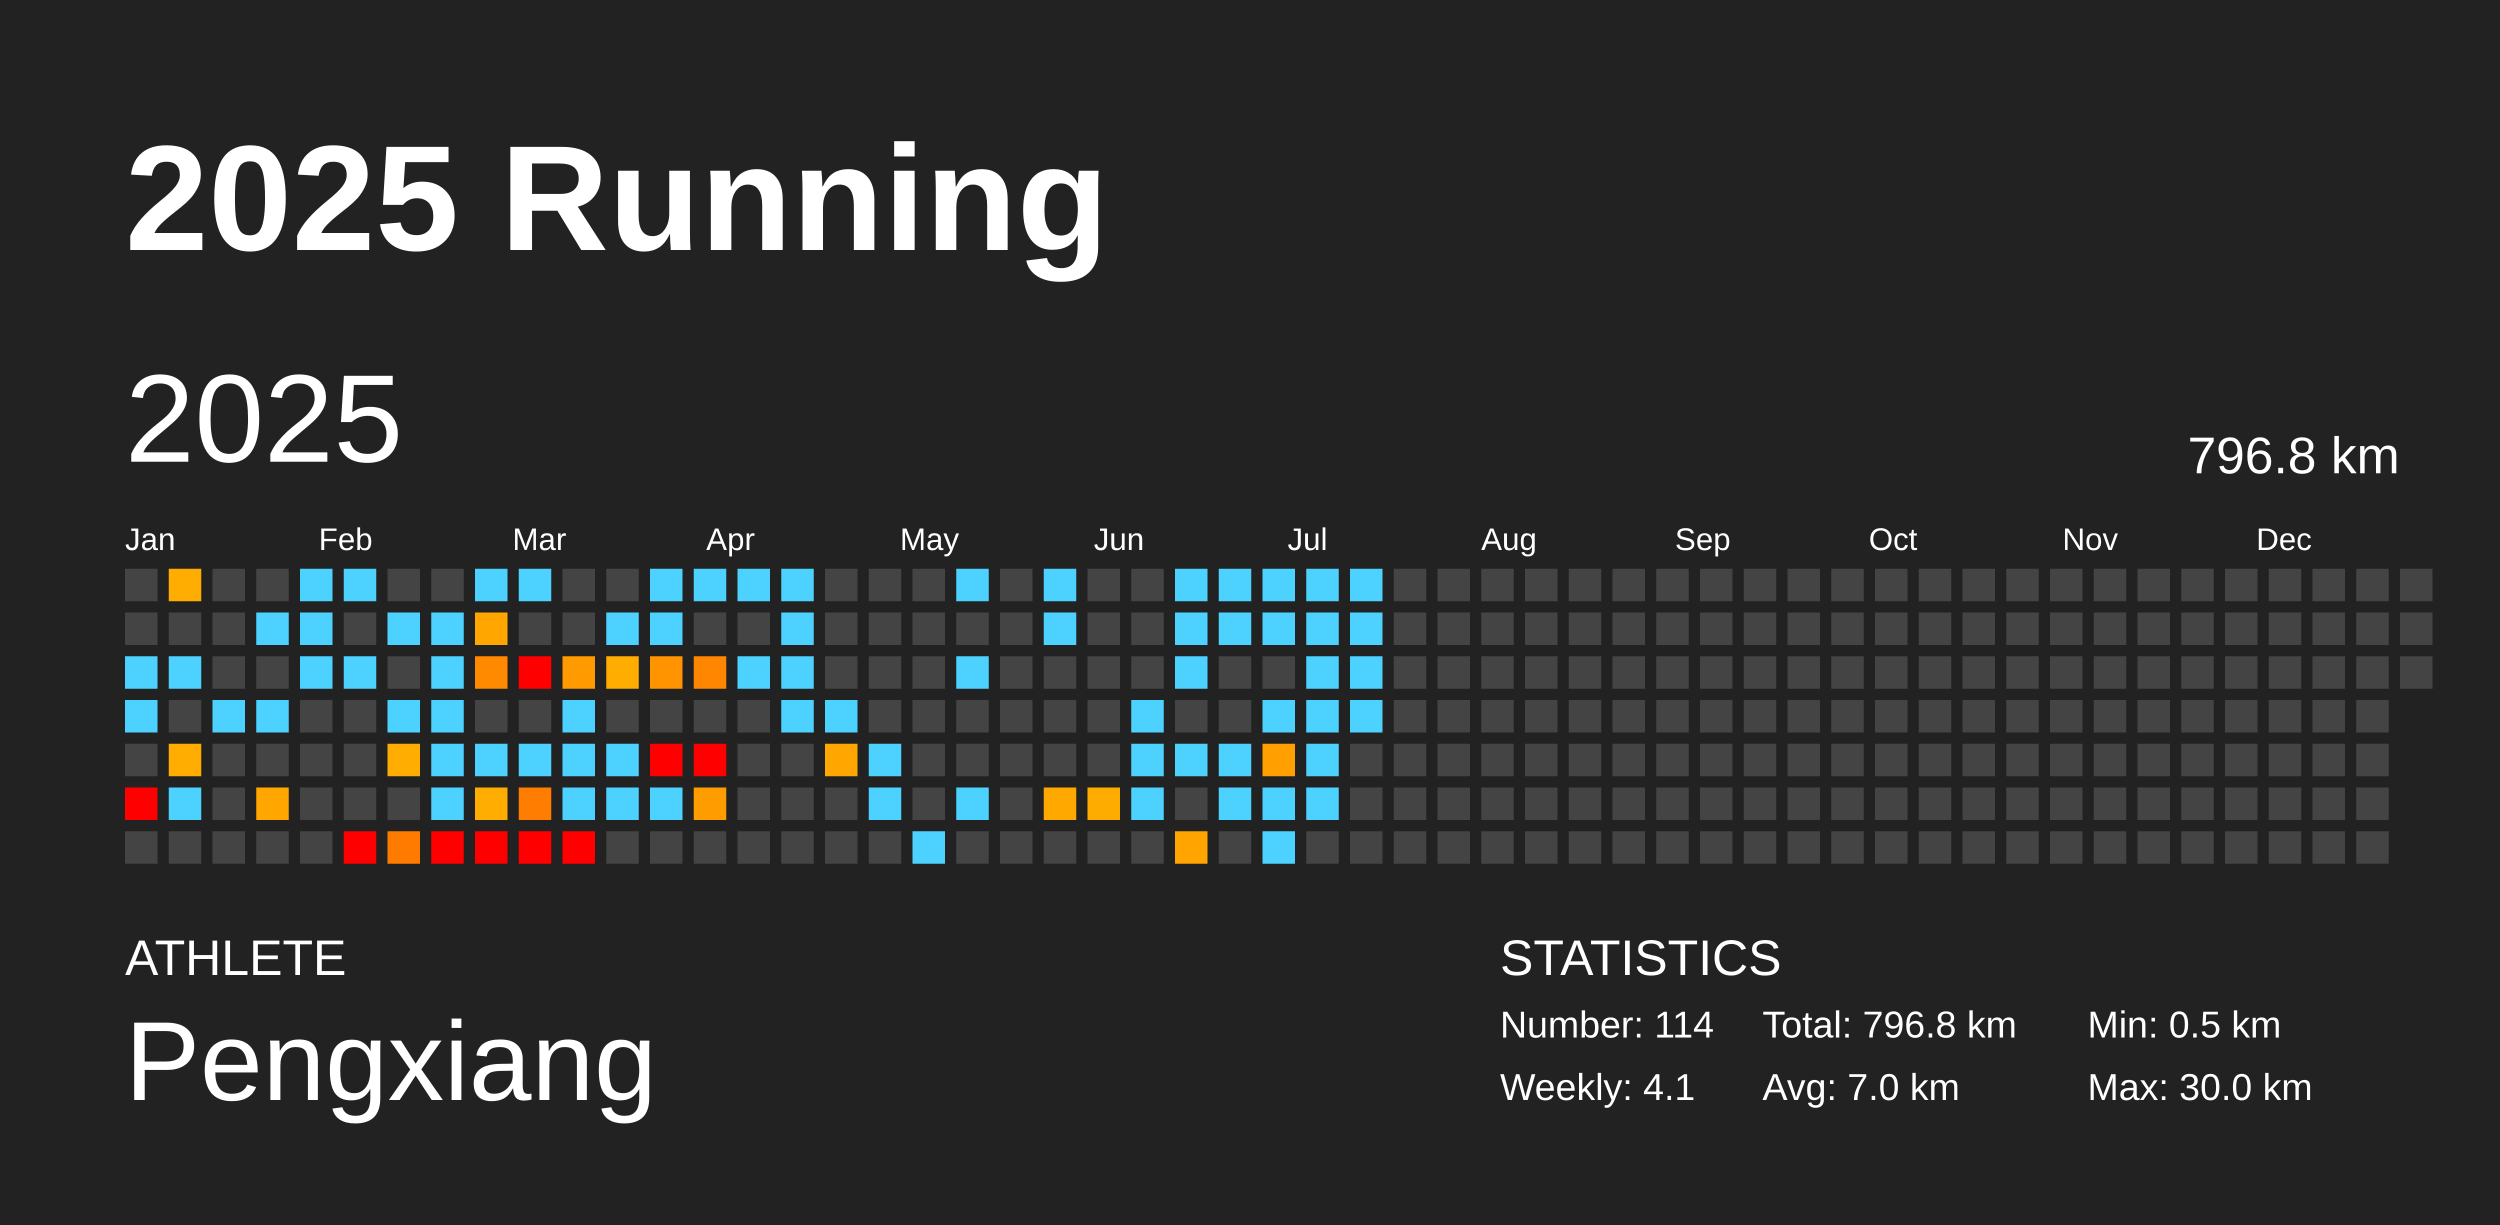
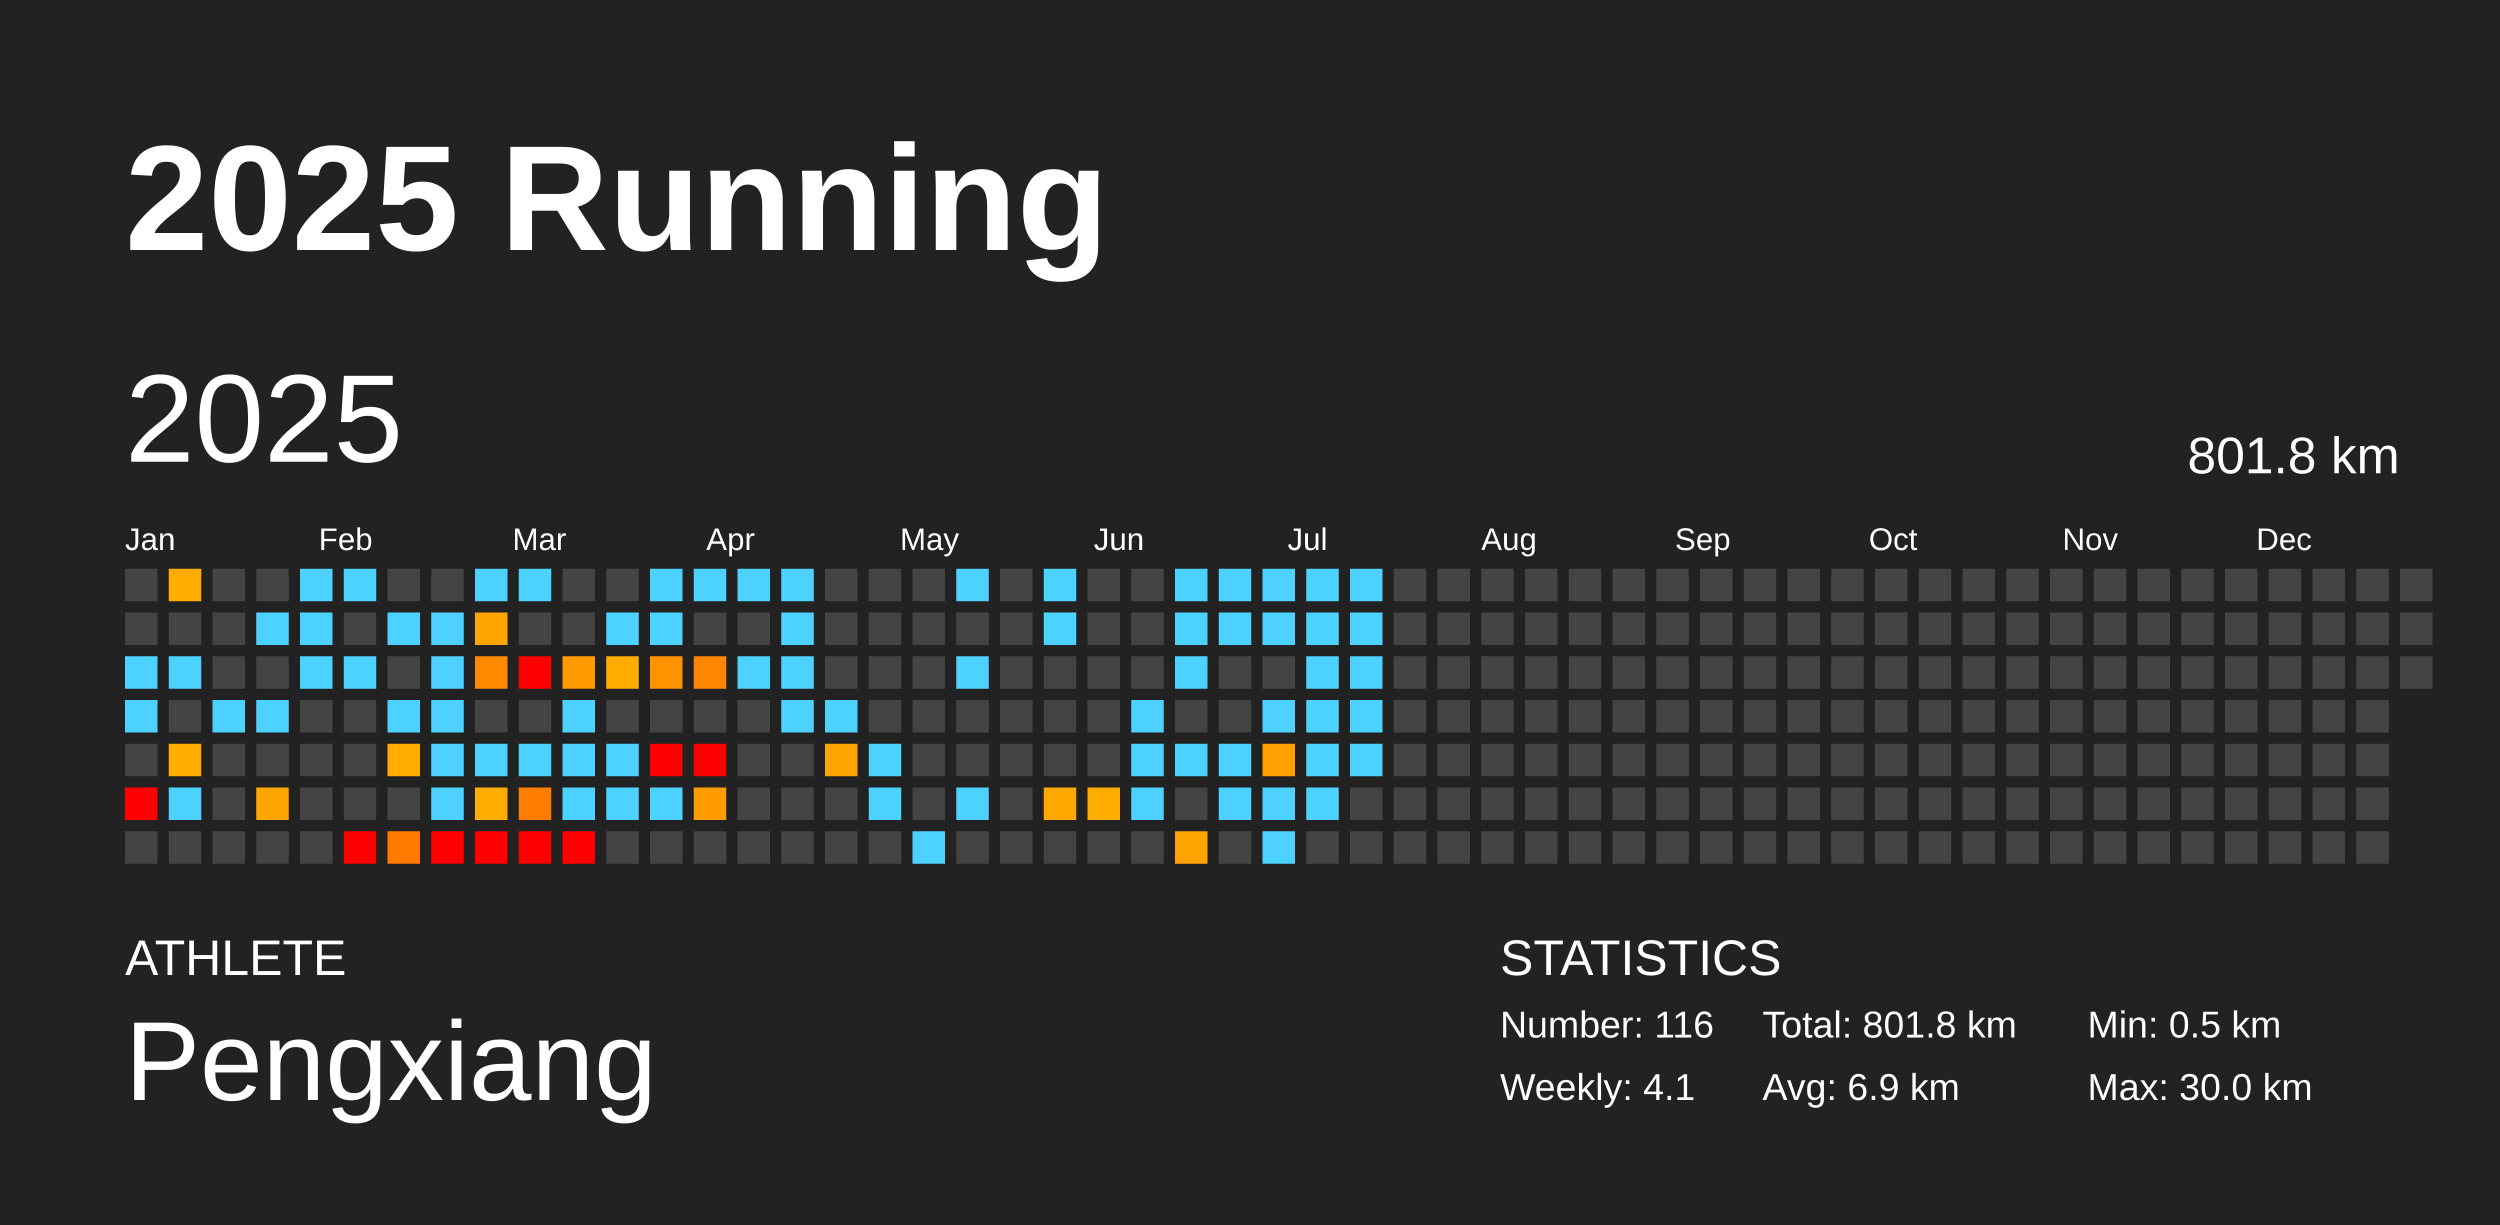
<svg xmlns="http://www.w3.org/2000/svg" baseProfile="full" height="98mm" version="1.1" viewBox="0,0,200,98" width="200mm">
  <defs />
  <rect fill="#222222" height="98" width="200" x="0" y="0" />
  <text fill="#FFFFFF" style="font-size:12px; font-family:Arial; font-weight:bold;" x="10" y="20">2025 Running</text>
  <text fill="#FFFFFF" style="font-size:4px; font-family:Arial" x="10" y="78">ATHLETE</text>
  <text fill="#FFFFFF" style="font-size:9px; font-family:Arial" x="10" y="88">Pengxiang</text>
  <text fill="#FFFFFF" style="font-size:4px; font-family:Arial" x="120" y="78">STATISTICS</text>
-   <text fill="#FFFFFF" style="font-size:3px; font-family:Arial" x="120" y="83">Number: 114</text>
+   <text fill="#FFFFFF" style="font-size:3px; font-family:Arial" x="120" y="83">Number: 116</text>
  <text fill="#FFFFFF" style="font-size:3px; font-family:Arial" x="120" y="88">Weekly: 4.1</text>
-   <text fill="#FFFFFF" style="font-size:3px; font-family:Arial" x="141" y="83">Total: 796.8 km</text>
-   <text fill="#FFFFFF" style="font-size:3px; font-family:Arial" x="141" y="88">Avg: 7.0 km</text>
+   <text fill="#FFFFFF" style="font-size:3px; font-family:Arial" x="141" y="83">Total: 801.8 km</text>
+   <text fill="#FFFFFF" style="font-size:3px; font-family:Arial" x="141" y="88">Avg: 6.9 km</text>
  <text fill="#FFFFFF" style="font-size:3px; font-family:Arial" x="167" y="83">Min: 0.5 km</text>
  <text fill="#FFFFFF" style="font-size:3px; font-family:Arial" x="167" y="88">Max: 30.0 km</text>
  <text dominant-baseline="hanging" fill="#FFFFFF" style="font-size:10.0px; font-family:Arial;" x="10" y="30">2025</text>
-   <text dominant-baseline="hanging" fill="#FFFFFF" style="font-size:4.125px; font-family:Arial;" x="175" y="35">796.8 km</text>
+   <text dominant-baseline="hanging" fill="#FFFFFF" style="font-size:4.125px; font-family:Arial;" x="175" y="35">801.8 km</text>
  <text fill="#FFFFFF" style="font-size:2.5px; font-family:Arial" x="10.0" y="44">Jan</text>
  <text fill="#FFFFFF" style="font-size:2.5px; font-family:Arial" x="25.5" y="44">Feb</text>
  <text fill="#FFFFFF" style="font-size:2.5px; font-family:Arial" x="41.0" y="44">Mar</text>
  <text fill="#FFFFFF" style="font-size:2.5px; font-family:Arial" x="56.5" y="44">Apr</text>
  <text fill="#FFFFFF" style="font-size:2.5px; font-family:Arial" x="72.0" y="44">May</text>
  <text fill="#FFFFFF" style="font-size:2.5px; font-family:Arial" x="87.5" y="44">Jun</text>
  <text fill="#FFFFFF" style="font-size:2.5px; font-family:Arial" x="103.0" y="44">Jul</text>
  <text fill="#FFFFFF" style="font-size:2.5px; font-family:Arial" x="118.5" y="44">Aug</text>
  <text fill="#FFFFFF" style="font-size:2.5px; font-family:Arial" x="134.0" y="44">Sep</text>
  <text fill="#FFFFFF" style="font-size:2.5px; font-family:Arial" x="149.5" y="44">Oct</text>
  <text fill="#FFFFFF" style="font-size:2.5px; font-family:Arial" x="165.0" y="44">Nov</text>
  <text fill="#FFFFFF" style="font-size:2.5px; font-family:Arial" x="180.5" y="44">Dec</text>
  <rect fill="#444444" height="2.6" width="2.6" x="10.0" y="45.5" />
  <rect fill="#444444" height="2.6" width="2.6" x="10.0" y="49.0" />
  <rect fill="#4dd2ff" height="2.6" width="2.6" x="10.0" y="52.5" />
  <rect fill="#4dd2ff" height="2.6" width="2.6" x="10.0" y="56.0" />
  <rect fill="#444444" height="2.6" width="2.6" x="10.0" y="59.5" />
  <rect fill="red" height="2.6" width="2.6" x="10.0" y="63.0" />
  <rect fill="#444444" height="2.6" width="2.6" x="10.0" y="66.5" />
  <rect fill="#ffad00" height="2.6" width="2.6" x="13.5" y="45.5" />
  <rect fill="#444444" height="2.6" width="2.6" x="13.5" y="49.0" />
  <rect fill="#4dd2ff" height="2.6" width="2.6" x="13.5" y="52.5" />
  <rect fill="#444444" height="2.6" width="2.6" x="13.5" y="56.0" />
  <rect fill="#ffad00" height="2.6" width="2.6" x="13.5" y="59.5" />
  <rect fill="#4dd2ff" height="2.6" width="2.6" x="13.5" y="63.0" />
  <rect fill="#444444" height="2.6" width="2.6" x="13.5" y="66.5" />
  <rect fill="#444444" height="2.6" width="2.6" x="17.0" y="45.5" />
  <rect fill="#444444" height="2.6" width="2.6" x="17.0" y="49.0" />
  <rect fill="#444444" height="2.6" width="2.6" x="17.0" y="52.5" />
  <rect fill="#4dd2ff" height="2.6" width="2.6" x="17.0" y="56.0" />
  <rect fill="#444444" height="2.6" width="2.6" x="17.0" y="59.5" />
  <rect fill="#444444" height="2.6" width="2.6" x="17.0" y="63.0" />
  <rect fill="#444444" height="2.6" width="2.6" x="17.0" y="66.5" />
  <rect fill="#444444" height="2.6" width="2.6" x="20.5" y="45.5" />
  <rect fill="#4dd2ff" height="2.6" width="2.6" x="20.5" y="49.0" />
  <rect fill="#444444" height="2.6" width="2.6" x="20.5" y="52.5" />
  <rect fill="#4dd2ff" height="2.6" width="2.6" x="20.5" y="56.0" />
  <rect fill="#444444" height="2.6" width="2.6" x="20.5" y="59.5" />
  <rect fill="#ffa600" height="2.6" width="2.6" x="20.5" y="63.0" />
  <rect fill="#444444" height="2.6" width="2.6" x="20.5" y="66.5" />
  <rect fill="#4dd2ff" height="2.6" width="2.6" x="24.0" y="45.5" />
  <rect fill="#4dd2ff" height="2.6" width="2.6" x="24.0" y="49.0" />
  <rect fill="#4dd2ff" height="2.6" width="2.6" x="24.0" y="52.5" />
  <rect fill="#444444" height="2.6" width="2.6" x="24.0" y="56.0" />
  <rect fill="#444444" height="2.6" width="2.6" x="24.0" y="59.5" />
  <rect fill="#444444" height="2.6" width="2.6" x="24.0" y="63.0" />
  <rect fill="#444444" height="2.6" width="2.6" x="24.0" y="66.5" />
  <rect fill="#4dd2ff" height="2.6" width="2.6" x="27.5" y="45.5" />
  <rect fill="#444444" height="2.6" width="2.6" x="27.5" y="49.0" />
  <rect fill="#4dd2ff" height="2.6" width="2.6" x="27.5" y="52.5" />
  <rect fill="#444444" height="2.6" width="2.6" x="27.5" y="56.0" />
  <rect fill="#444444" height="2.6" width="2.6" x="27.5" y="59.5" />
  <rect fill="#444444" height="2.6" width="2.6" x="27.5" y="63.0" />
  <rect fill="red" height="2.6" width="2.6" x="27.5" y="66.5" />
  <rect fill="#444444" height="2.6" width="2.6" x="31.0" y="45.5" />
  <rect fill="#4dd2ff" height="2.6" width="2.6" x="31.0" y="49.0" />
  <rect fill="#444444" height="2.6" width="2.6" x="31.0" y="52.5" />
  <rect fill="#4dd2ff" height="2.6" width="2.6" x="31.0" y="56.0" />
  <rect fill="#ffad00" height="2.6" width="2.6" x="31.0" y="59.5" />
  <rect fill="#444444" height="2.6" width="2.6" x="31.0" y="63.0" />
  <rect fill="#ff7b00" height="2.6" width="2.6" x="31.0" y="66.5" />
  <rect fill="#444444" height="2.6" width="2.6" x="34.5" y="45.5" />
  <rect fill="#4dd2ff" height="2.6" width="2.6" x="34.5" y="49.0" />
  <rect fill="#4dd2ff" height="2.6" width="2.6" x="34.5" y="52.5" />
  <rect fill="#4dd2ff" height="2.6" width="2.6" x="34.5" y="56.0" />
  <rect fill="#4dd2ff" height="2.6" width="2.6" x="34.5" y="59.5" />
  <rect fill="#4dd2ff" height="2.6" width="2.6" x="34.5" y="63.0" />
  <rect fill="red" height="2.6" width="2.6" x="34.5" y="66.5" />
  <rect fill="#4dd2ff" height="2.6" width="2.6" x="38.0" y="45.5" />
  <rect fill="#ffa700" height="2.6" width="2.6" x="38.0" y="49.0" />
  <rect fill="#ff8a00" height="2.6" width="2.6" x="38.0" y="52.5" />
  <rect fill="#444444" height="2.6" width="2.6" x="38.0" y="56.0" />
  <rect fill="#4dd2ff" height="2.6" width="2.6" x="38.0" y="59.5" />
  <rect fill="#ffad00" height="2.6" width="2.6" x="38.0" y="63.0" />
  <rect fill="red" height="2.6" width="2.6" x="38.0" y="66.5" />
  <rect fill="#4dd2ff" height="2.6" width="2.6" x="41.5" y="45.5" />
  <rect fill="#444444" height="2.6" width="2.6" x="41.5" y="49.0" />
  <rect fill="red" height="2.6" width="2.6" x="41.5" y="52.5" />
  <rect fill="#444444" height="2.6" width="2.6" x="41.5" y="56.0" />
  <rect fill="#4dd2ff" height="2.6" width="2.6" x="41.5" y="59.5" />
  <rect fill="#ff7d00" height="2.6" width="2.6" x="41.5" y="63.0" />
  <rect fill="red" height="2.6" width="2.6" x="41.5" y="66.5" />
  <rect fill="#444444" height="2.6" width="2.6" x="45.0" y="45.5" />
  <rect fill="#444444" height="2.6" width="2.6" x="45.0" y="49.0" />
  <rect fill="#ff9a00" height="2.6" width="2.6" x="45.0" y="52.5" />
  <rect fill="#4dd2ff" height="2.6" width="2.6" x="45.0" y="56.0" />
  <rect fill="#4dd2ff" height="2.6" width="2.6" x="45.0" y="59.5" />
  <rect fill="#4dd2ff" height="2.6" width="2.6" x="45.0" y="63.0" />
  <rect fill="red" height="2.6" width="2.6" x="45.0" y="66.5" />
  <rect fill="#444444" height="2.6" width="2.6" x="48.5" y="45.5" />
  <rect fill="#4dd2ff" height="2.6" width="2.6" x="48.5" y="49.0" />
  <rect fill="#ffad00" height="2.6" width="2.6" x="48.5" y="52.5" />
  <rect fill="#444444" height="2.6" width="2.6" x="48.5" y="56.0" />
  <rect fill="#4dd2ff" height="2.6" width="2.6" x="48.5" y="59.5" />
  <rect fill="#4dd2ff" height="2.6" width="2.6" x="48.5" y="63.0" />
  <rect fill="#444444" height="2.6" width="2.6" x="48.5" y="66.5" />
  <rect fill="#4dd2ff" height="2.6" width="2.6" x="52.0" y="45.5" />
  <rect fill="#4dd2ff" height="2.6" width="2.6" x="52.0" y="49.0" />
  <rect fill="#ff9400" height="2.6" width="2.6" x="52.0" y="52.5" />
  <rect fill="#444444" height="2.6" width="2.6" x="52.0" y="56.0" />
  <rect fill="red" height="2.6" width="2.6" x="52.0" y="59.5" />
  <rect fill="#4dd2ff" height="2.6" width="2.6" x="52.0" y="63.0" />
  <rect fill="#444444" height="2.6" width="2.6" x="52.0" y="66.5" />
  <rect fill="#4dd2ff" height="2.6" width="2.6" x="55.5" y="45.5" />
  <rect fill="#444444" height="2.6" width="2.6" x="55.5" y="49.0" />
  <rect fill="#ff8600" height="2.6" width="2.6" x="55.5" y="52.5" />
  <rect fill="#444444" height="2.6" width="2.6" x="55.5" y="56.0" />
  <rect fill="red" height="2.6" width="2.6" x="55.5" y="59.5" />
  <rect fill="#ff9c00" height="2.6" width="2.6" x="55.5" y="63.0" />
  <rect fill="#444444" height="2.6" width="2.6" x="55.5" y="66.5" />
  <rect fill="#4dd2ff" height="2.6" width="2.6" x="59.0" y="45.5" />
  <rect fill="#444444" height="2.6" width="2.6" x="59.0" y="49.0" />
  <rect fill="#4dd2ff" height="2.6" width="2.6" x="59.0" y="52.5" />
  <rect fill="#444444" height="2.6" width="2.6" x="59.0" y="56.0" />
  <rect fill="#444444" height="2.6" width="2.6" x="59.0" y="59.5" />
  <rect fill="#444444" height="2.6" width="2.6" x="59.0" y="63.0" />
  <rect fill="#444444" height="2.6" width="2.6" x="59.0" y="66.5" />
  <rect fill="#4dd2ff" height="2.6" width="2.6" x="62.5" y="45.5" />
  <rect fill="#4dd2ff" height="2.6" width="2.6" x="62.5" y="49.0" />
  <rect fill="#4dd2ff" height="2.6" width="2.6" x="62.5" y="52.5" />
  <rect fill="#4dd2ff" height="2.6" width="2.6" x="62.5" y="56.0" />
  <rect fill="#444444" height="2.6" width="2.6" x="62.5" y="59.5" />
  <rect fill="#444444" height="2.6" width="2.6" x="62.5" y="63.0" />
  <rect fill="#444444" height="2.6" width="2.6" x="62.5" y="66.5" />
  <rect fill="#444444" height="2.6" width="2.6" x="66.0" y="45.5" />
  <rect fill="#444444" height="2.6" width="2.6" x="66.0" y="49.0" />
  <rect fill="#444444" height="2.6" width="2.6" x="66.0" y="52.5" />
  <rect fill="#4dd2ff" height="2.6" width="2.6" x="66.0" y="56.0" />
  <rect fill="#ffa700" height="2.6" width="2.6" x="66.0" y="59.5" />
  <rect fill="#444444" height="2.6" width="2.6" x="66.0" y="63.0" />
  <rect fill="#444444" height="2.6" width="2.6" x="66.0" y="66.5" />
  <rect fill="#444444" height="2.6" width="2.6" x="69.5" y="45.5" />
  <rect fill="#444444" height="2.6" width="2.6" x="69.5" y="49.0" />
  <rect fill="#444444" height="2.6" width="2.6" x="69.5" y="52.5" />
  <rect fill="#444444" height="2.6" width="2.6" x="69.5" y="56.0" />
  <rect fill="#4dd2ff" height="2.6" width="2.6" x="69.5" y="59.5" />
  <rect fill="#4dd2ff" height="2.6" width="2.6" x="69.5" y="63.0" />
  <rect fill="#444444" height="2.6" width="2.6" x="69.5" y="66.5" />
  <rect fill="#444444" height="2.6" width="2.6" x="73.0" y="45.5" />
  <rect fill="#444444" height="2.6" width="2.6" x="73.0" y="49.0" />
  <rect fill="#444444" height="2.6" width="2.6" x="73.0" y="52.5" />
  <rect fill="#444444" height="2.6" width="2.6" x="73.0" y="56.0" />
  <rect fill="#444444" height="2.6" width="2.6" x="73.0" y="59.5" />
  <rect fill="#444444" height="2.6" width="2.6" x="73.0" y="63.0" />
  <rect fill="#4dd2ff" height="2.6" width="2.6" x="73.0" y="66.5" />
  <rect fill="#4dd2ff" height="2.6" width="2.6" x="76.5" y="45.5" />
  <rect fill="#444444" height="2.6" width="2.6" x="76.5" y="49.0" />
  <rect fill="#4dd2ff" height="2.6" width="2.6" x="76.5" y="52.5" />
  <rect fill="#444444" height="2.6" width="2.6" x="76.5" y="56.0" />
  <rect fill="#444444" height="2.6" width="2.6" x="76.5" y="59.5" />
  <rect fill="#4dd2ff" height="2.6" width="2.6" x="76.5" y="63.0" />
  <rect fill="#444444" height="2.6" width="2.6" x="76.5" y="66.5" />
  <rect fill="#444444" height="2.6" width="2.6" x="80.0" y="45.5" />
  <rect fill="#444444" height="2.6" width="2.6" x="80.0" y="49.0" />
  <rect fill="#444444" height="2.6" width="2.6" x="80.0" y="52.5" />
  <rect fill="#444444" height="2.6" width="2.6" x="80.0" y="56.0" />
  <rect fill="#444444" height="2.6" width="2.6" x="80.0" y="59.5" />
  <rect fill="#444444" height="2.6" width="2.6" x="80.0" y="63.0" />
  <rect fill="#444444" height="2.6" width="2.6" x="80.0" y="66.5" />
  <rect fill="#4dd2ff" height="2.6" width="2.6" x="83.5" y="45.5" />
  <rect fill="#4dd2ff" height="2.6" width="2.6" x="83.5" y="49.0" />
  <rect fill="#444444" height="2.6" width="2.6" x="83.5" y="52.5" />
  <rect fill="#444444" height="2.6" width="2.6" x="83.5" y="56.0" />
  <rect fill="#444444" height="2.6" width="2.6" x="83.5" y="59.5" />
  <rect fill="#ffa900" height="2.6" width="2.6" x="83.5" y="63.0" />
  <rect fill="#444444" height="2.6" width="2.6" x="83.5" y="66.5" />
  <rect fill="#444444" height="2.6" width="2.6" x="87.0" y="45.5" />
  <rect fill="#444444" height="2.6" width="2.6" x="87.0" y="49.0" />
  <rect fill="#444444" height="2.6" width="2.6" x="87.0" y="52.5" />
  <rect fill="#444444" height="2.6" width="2.6" x="87.0" y="56.0" />
  <rect fill="#444444" height="2.6" width="2.6" x="87.0" y="59.5" />
  <rect fill="#ffac00" height="2.6" width="2.6" x="87.0" y="63.0" />
  <rect fill="#444444" height="2.6" width="2.6" x="87.0" y="66.5" />
  <rect fill="#444444" height="2.6" width="2.6" x="90.5" y="45.5" />
  <rect fill="#444444" height="2.6" width="2.6" x="90.5" y="49.0" />
  <rect fill="#444444" height="2.6" width="2.6" x="90.5" y="52.5" />
  <rect fill="#4dd2ff" height="2.6" width="2.6" x="90.5" y="56.0" />
  <rect fill="#4dd2ff" height="2.6" width="2.6" x="90.5" y="59.5" />
  <rect fill="#4dd2ff" height="2.6" width="2.6" x="90.5" y="63.0" />
  <rect fill="#444444" height="2.6" width="2.6" x="90.5" y="66.5" />
  <rect fill="#4dd2ff" height="2.6" width="2.6" x="94.0" y="45.5" />
  <rect fill="#4dd2ff" height="2.6" width="2.6" x="94.0" y="49.0" />
  <rect fill="#4dd2ff" height="2.6" width="2.6" x="94.0" y="52.5" />
  <rect fill="#444444" height="2.6" width="2.6" x="94.0" y="56.0" />
  <rect fill="#4dd2ff" height="2.6" width="2.6" x="94.0" y="59.5" />
  <rect fill="#444444" height="2.6" width="2.6" x="94.0" y="63.0" />
  <rect fill="#ffa400" height="2.6" width="2.6" x="94.0" y="66.5" />
  <rect fill="#4dd2ff" height="2.6" width="2.6" x="97.5" y="45.5" />
  <rect fill="#4dd2ff" height="2.6" width="2.6" x="97.5" y="49.0" />
  <rect fill="#444444" height="2.6" width="2.6" x="97.5" y="52.5" />
  <rect fill="#444444" height="2.6" width="2.6" x="97.5" y="56.0" />
  <rect fill="#4dd2ff" height="2.6" width="2.6" x="97.5" y="59.5" />
  <rect fill="#4dd2ff" height="2.6" width="2.6" x="97.5" y="63.0" />
  <rect fill="#444444" height="2.6" width="2.6" x="97.5" y="66.5" />
  <rect fill="#4dd2ff" height="2.6" width="2.6" x="101.0" y="45.5" />
  <rect fill="#4dd2ff" height="2.6" width="2.6" x="101.0" y="49.0" />
  <rect fill="#444444" height="2.6" width="2.6" x="101.0" y="52.5" />
  <rect fill="#4dd2ff" height="2.6" width="2.6" x="101.0" y="56.0" />
  <rect fill="#ff9f00" height="2.6" width="2.6" x="101.0" y="59.5" />
  <rect fill="#4dd2ff" height="2.6" width="2.6" x="101.0" y="63.0" />
  <rect fill="#4dd2ff" height="2.6" width="2.6" x="101.0" y="66.5" />
  <rect fill="#4dd2ff" height="2.6" width="2.6" x="104.5" y="45.5" />
  <rect fill="#4dd2ff" height="2.6" width="2.6" x="104.5" y="49.0" />
  <rect fill="#4dd2ff" height="2.6" width="2.6" x="104.5" y="52.5" />
  <rect fill="#4dd2ff" height="2.6" width="2.6" x="104.5" y="56.0" />
  <rect fill="#4dd2ff" height="2.6" width="2.6" x="104.5" y="59.5" />
  <rect fill="#4dd2ff" height="2.6" width="2.6" x="104.5" y="63.0" />
  <rect fill="#444444" height="2.6" width="2.6" x="104.5" y="66.5" />
  <rect fill="#4dd2ff" height="2.6" width="2.6" x="108.0" y="45.5" />
  <rect fill="#4dd2ff" height="2.6" width="2.6" x="108.0" y="49.0" />
  <rect fill="#4dd2ff" height="2.6" width="2.6" x="108.0" y="52.5" />
  <rect fill="#4dd2ff" height="2.6" width="2.6" x="108.0" y="56.0" />
-   <rect fill="#444444" height="2.6" width="2.6" x="108.0" y="59.5" />
+   <rect fill="#4dd2ff" height="2.6" width="2.6" x="108.0" y="59.5" />
  <rect fill="#444444" height="2.6" width="2.6" x="108.0" y="63.0" />
  <rect fill="#444444" height="2.6" width="2.6" x="108.0" y="66.5" />
  <rect fill="#444444" height="2.6" width="2.6" x="111.5" y="45.5" />
  <rect fill="#444444" height="2.6" width="2.6" x="111.5" y="49.0" />
  <rect fill="#444444" height="2.6" width="2.6" x="111.5" y="52.5" />
  <rect fill="#444444" height="2.6" width="2.6" x="111.5" y="56.0" />
  <rect fill="#444444" height="2.6" width="2.6" x="111.5" y="59.5" />
  <rect fill="#444444" height="2.6" width="2.6" x="111.5" y="63.0" />
  <rect fill="#444444" height="2.6" width="2.6" x="111.5" y="66.5" />
  <rect fill="#444444" height="2.6" width="2.6" x="115.0" y="45.5" />
  <rect fill="#444444" height="2.6" width="2.6" x="115.0" y="49.0" />
  <rect fill="#444444" height="2.6" width="2.6" x="115.0" y="52.5" />
  <rect fill="#444444" height="2.6" width="2.6" x="115.0" y="56.0" />
  <rect fill="#444444" height="2.6" width="2.6" x="115.0" y="59.5" />
  <rect fill="#444444" height="2.6" width="2.6" x="115.0" y="63.0" />
  <rect fill="#444444" height="2.6" width="2.6" x="115.0" y="66.5" />
  <rect fill="#444444" height="2.6" width="2.6" x="118.5" y="45.5" />
  <rect fill="#444444" height="2.6" width="2.6" x="118.5" y="49.0" />
  <rect fill="#444444" height="2.6" width="2.6" x="118.5" y="52.5" />
  <rect fill="#444444" height="2.6" width="2.6" x="118.5" y="56.0" />
  <rect fill="#444444" height="2.6" width="2.6" x="118.5" y="59.5" />
  <rect fill="#444444" height="2.6" width="2.6" x="118.5" y="63.0" />
  <rect fill="#444444" height="2.6" width="2.6" x="118.5" y="66.5" />
  <rect fill="#444444" height="2.6" width="2.6" x="122.0" y="45.5" />
  <rect fill="#444444" height="2.6" width="2.6" x="122.0" y="49.0" />
  <rect fill="#444444" height="2.6" width="2.6" x="122.0" y="52.5" />
  <rect fill="#444444" height="2.6" width="2.6" x="122.0" y="56.0" />
  <rect fill="#444444" height="2.6" width="2.6" x="122.0" y="59.5" />
  <rect fill="#444444" height="2.6" width="2.6" x="122.0" y="63.0" />
  <rect fill="#444444" height="2.6" width="2.6" x="122.0" y="66.5" />
  <rect fill="#444444" height="2.6" width="2.6" x="125.5" y="45.5" />
  <rect fill="#444444" height="2.6" width="2.6" x="125.5" y="49.0" />
  <rect fill="#444444" height="2.6" width="2.6" x="125.5" y="52.5" />
  <rect fill="#444444" height="2.6" width="2.6" x="125.5" y="56.0" />
  <rect fill="#444444" height="2.6" width="2.6" x="125.5" y="59.5" />
  <rect fill="#444444" height="2.6" width="2.6" x="125.5" y="63.0" />
  <rect fill="#444444" height="2.6" width="2.6" x="125.5" y="66.5" />
  <rect fill="#444444" height="2.6" width="2.6" x="129.0" y="45.5" />
  <rect fill="#444444" height="2.6" width="2.6" x="129.0" y="49.0" />
  <rect fill="#444444" height="2.6" width="2.6" x="129.0" y="52.5" />
  <rect fill="#444444" height="2.6" width="2.6" x="129.0" y="56.0" />
  <rect fill="#444444" height="2.6" width="2.6" x="129.0" y="59.5" />
  <rect fill="#444444" height="2.6" width="2.6" x="129.0" y="63.0" />
  <rect fill="#444444" height="2.6" width="2.6" x="129.0" y="66.5" />
  <rect fill="#444444" height="2.6" width="2.6" x="132.5" y="45.5" />
  <rect fill="#444444" height="2.6" width="2.6" x="132.5" y="49.0" />
  <rect fill="#444444" height="2.6" width="2.6" x="132.5" y="52.5" />
  <rect fill="#444444" height="2.6" width="2.6" x="132.5" y="56.0" />
  <rect fill="#444444" height="2.6" width="2.6" x="132.5" y="59.5" />
  <rect fill="#444444" height="2.6" width="2.6" x="132.5" y="63.0" />
  <rect fill="#444444" height="2.6" width="2.6" x="132.5" y="66.5" />
  <rect fill="#444444" height="2.6" width="2.6" x="136.0" y="45.5" />
  <rect fill="#444444" height="2.6" width="2.6" x="136.0" y="49.0" />
  <rect fill="#444444" height="2.6" width="2.6" x="136.0" y="52.5" />
  <rect fill="#444444" height="2.6" width="2.6" x="136.0" y="56.0" />
  <rect fill="#444444" height="2.6" width="2.6" x="136.0" y="59.5" />
  <rect fill="#444444" height="2.6" width="2.6" x="136.0" y="63.0" />
  <rect fill="#444444" height="2.6" width="2.6" x="136.0" y="66.5" />
  <rect fill="#444444" height="2.6" width="2.6" x="139.5" y="45.5" />
  <rect fill="#444444" height="2.6" width="2.6" x="139.5" y="49.0" />
  <rect fill="#444444" height="2.6" width="2.6" x="139.5" y="52.5" />
  <rect fill="#444444" height="2.6" width="2.6" x="139.5" y="56.0" />
  <rect fill="#444444" height="2.6" width="2.6" x="139.5" y="59.5" />
  <rect fill="#444444" height="2.6" width="2.6" x="139.5" y="63.0" />
  <rect fill="#444444" height="2.6" width="2.6" x="139.5" y="66.5" />
  <rect fill="#444444" height="2.6" width="2.6" x="143.0" y="45.5" />
  <rect fill="#444444" height="2.6" width="2.6" x="143.0" y="49.0" />
  <rect fill="#444444" height="2.6" width="2.6" x="143.0" y="52.5" />
  <rect fill="#444444" height="2.6" width="2.6" x="143.0" y="56.0" />
  <rect fill="#444444" height="2.6" width="2.6" x="143.0" y="59.5" />
  <rect fill="#444444" height="2.6" width="2.6" x="143.0" y="63.0" />
  <rect fill="#444444" height="2.6" width="2.6" x="143.0" y="66.5" />
  <rect fill="#444444" height="2.6" width="2.6" x="146.5" y="45.5" />
  <rect fill="#444444" height="2.6" width="2.6" x="146.5" y="49.0" />
  <rect fill="#444444" height="2.6" width="2.6" x="146.5" y="52.5" />
  <rect fill="#444444" height="2.6" width="2.6" x="146.5" y="56.0" />
  <rect fill="#444444" height="2.6" width="2.6" x="146.5" y="59.5" />
  <rect fill="#444444" height="2.6" width="2.6" x="146.5" y="63.0" />
  <rect fill="#444444" height="2.6" width="2.6" x="146.5" y="66.5" />
  <rect fill="#444444" height="2.6" width="2.6" x="150.0" y="45.5" />
  <rect fill="#444444" height="2.6" width="2.6" x="150.0" y="49.0" />
  <rect fill="#444444" height="2.6" width="2.6" x="150.0" y="52.5" />
  <rect fill="#444444" height="2.6" width="2.6" x="150.0" y="56.0" />
  <rect fill="#444444" height="2.6" width="2.6" x="150.0" y="59.5" />
  <rect fill="#444444" height="2.6" width="2.6" x="150.0" y="63.0" />
  <rect fill="#444444" height="2.6" width="2.6" x="150.0" y="66.5" />
  <rect fill="#444444" height="2.6" width="2.6" x="153.5" y="45.5" />
  <rect fill="#444444" height="2.6" width="2.6" x="153.5" y="49.0" />
  <rect fill="#444444" height="2.6" width="2.6" x="153.5" y="52.5" />
  <rect fill="#444444" height="2.6" width="2.6" x="153.5" y="56.0" />
  <rect fill="#444444" height="2.6" width="2.6" x="153.5" y="59.5" />
  <rect fill="#444444" height="2.6" width="2.6" x="153.5" y="63.0" />
  <rect fill="#444444" height="2.6" width="2.6" x="153.5" y="66.5" />
  <rect fill="#444444" height="2.6" width="2.6" x="157.0" y="45.5" />
  <rect fill="#444444" height="2.6" width="2.6" x="157.0" y="49.0" />
  <rect fill="#444444" height="2.6" width="2.6" x="157.0" y="52.5" />
  <rect fill="#444444" height="2.6" width="2.6" x="157.0" y="56.0" />
  <rect fill="#444444" height="2.6" width="2.6" x="157.0" y="59.5" />
  <rect fill="#444444" height="2.6" width="2.6" x="157.0" y="63.0" />
  <rect fill="#444444" height="2.6" width="2.6" x="157.0" y="66.5" />
  <rect fill="#444444" height="2.6" width="2.6" x="160.5" y="45.5" />
  <rect fill="#444444" height="2.6" width="2.6" x="160.5" y="49.0" />
  <rect fill="#444444" height="2.6" width="2.6" x="160.5" y="52.5" />
  <rect fill="#444444" height="2.6" width="2.6" x="160.5" y="56.0" />
  <rect fill="#444444" height="2.6" width="2.6" x="160.5" y="59.5" />
  <rect fill="#444444" height="2.6" width="2.6" x="160.5" y="63.0" />
  <rect fill="#444444" height="2.6" width="2.6" x="160.5" y="66.5" />
  <rect fill="#444444" height="2.6" width="2.6" x="164.0" y="45.5" />
  <rect fill="#444444" height="2.6" width="2.6" x="164.0" y="49.0" />
  <rect fill="#444444" height="2.6" width="2.6" x="164.0" y="52.5" />
  <rect fill="#444444" height="2.6" width="2.6" x="164.0" y="56.0" />
  <rect fill="#444444" height="2.6" width="2.6" x="164.0" y="59.5" />
  <rect fill="#444444" height="2.6" width="2.6" x="164.0" y="63.0" />
  <rect fill="#444444" height="2.6" width="2.6" x="164.0" y="66.5" />
  <rect fill="#444444" height="2.6" width="2.6" x="167.5" y="45.5" />
  <rect fill="#444444" height="2.6" width="2.6" x="167.5" y="49.0" />
  <rect fill="#444444" height="2.6" width="2.6" x="167.5" y="52.5" />
  <rect fill="#444444" height="2.6" width="2.6" x="167.5" y="56.0" />
  <rect fill="#444444" height="2.6" width="2.6" x="167.5" y="59.5" />
  <rect fill="#444444" height="2.6" width="2.6" x="167.5" y="63.0" />
  <rect fill="#444444" height="2.6" width="2.6" x="167.5" y="66.5" />
  <rect fill="#444444" height="2.6" width="2.6" x="171.0" y="45.5" />
  <rect fill="#444444" height="2.6" width="2.6" x="171.0" y="49.0" />
  <rect fill="#444444" height="2.6" width="2.6" x="171.0" y="52.5" />
  <rect fill="#444444" height="2.6" width="2.6" x="171.0" y="56.0" />
  <rect fill="#444444" height="2.6" width="2.6" x="171.0" y="59.5" />
  <rect fill="#444444" height="2.6" width="2.6" x="171.0" y="63.0" />
  <rect fill="#444444" height="2.6" width="2.6" x="171.0" y="66.5" />
  <rect fill="#444444" height="2.6" width="2.6" x="174.5" y="45.5" />
  <rect fill="#444444" height="2.6" width="2.6" x="174.5" y="49.0" />
  <rect fill="#444444" height="2.6" width="2.6" x="174.5" y="52.5" />
  <rect fill="#444444" height="2.6" width="2.6" x="174.5" y="56.0" />
  <rect fill="#444444" height="2.6" width="2.6" x="174.5" y="59.5" />
  <rect fill="#444444" height="2.6" width="2.6" x="174.5" y="63.0" />
  <rect fill="#444444" height="2.6" width="2.6" x="174.5" y="66.5" />
  <rect fill="#444444" height="2.6" width="2.6" x="178.0" y="45.5" />
  <rect fill="#444444" height="2.6" width="2.6" x="178.0" y="49.0" />
  <rect fill="#444444" height="2.6" width="2.6" x="178.0" y="52.5" />
  <rect fill="#444444" height="2.6" width="2.6" x="178.0" y="56.0" />
  <rect fill="#444444" height="2.6" width="2.6" x="178.0" y="59.5" />
  <rect fill="#444444" height="2.6" width="2.6" x="178.0" y="63.0" />
  <rect fill="#444444" height="2.6" width="2.6" x="178.0" y="66.5" />
  <rect fill="#444444" height="2.6" width="2.6" x="181.5" y="45.5" />
  <rect fill="#444444" height="2.6" width="2.6" x="181.5" y="49.0" />
  <rect fill="#444444" height="2.6" width="2.6" x="181.5" y="52.5" />
  <rect fill="#444444" height="2.6" width="2.6" x="181.5" y="56.0" />
  <rect fill="#444444" height="2.6" width="2.6" x="181.5" y="59.5" />
  <rect fill="#444444" height="2.6" width="2.6" x="181.5" y="63.0" />
  <rect fill="#444444" height="2.6" width="2.6" x="181.5" y="66.5" />
  <rect fill="#444444" height="2.6" width="2.6" x="185.0" y="45.5" />
  <rect fill="#444444" height="2.6" width="2.6" x="185.0" y="49.0" />
  <rect fill="#444444" height="2.6" width="2.6" x="185.0" y="52.5" />
  <rect fill="#444444" height="2.6" width="2.6" x="185.0" y="56.0" />
  <rect fill="#444444" height="2.6" width="2.6" x="185.0" y="59.5" />
  <rect fill="#444444" height="2.6" width="2.6" x="185.0" y="63.0" />
  <rect fill="#444444" height="2.6" width="2.6" x="185.0" y="66.5" />
  <rect fill="#444444" height="2.6" width="2.6" x="188.5" y="45.5" />
  <rect fill="#444444" height="2.6" width="2.6" x="188.5" y="49.0" />
  <rect fill="#444444" height="2.6" width="2.6" x="188.5" y="52.5" />
  <rect fill="#444444" height="2.6" width="2.6" x="188.5" y="56.0" />
  <rect fill="#444444" height="2.6" width="2.6" x="188.5" y="59.5" />
  <rect fill="#444444" height="2.6" width="2.6" x="188.5" y="63.0" />
  <rect fill="#444444" height="2.6" width="2.6" x="188.5" y="66.5" />
  <rect fill="#444444" height="2.6" width="2.6" x="192.0" y="45.5" />
  <rect fill="#444444" height="2.6" width="2.6" x="192.0" y="49.0" />
  <rect fill="#444444" height="2.6" width="2.6" x="192.0" y="52.5" />
</svg>
